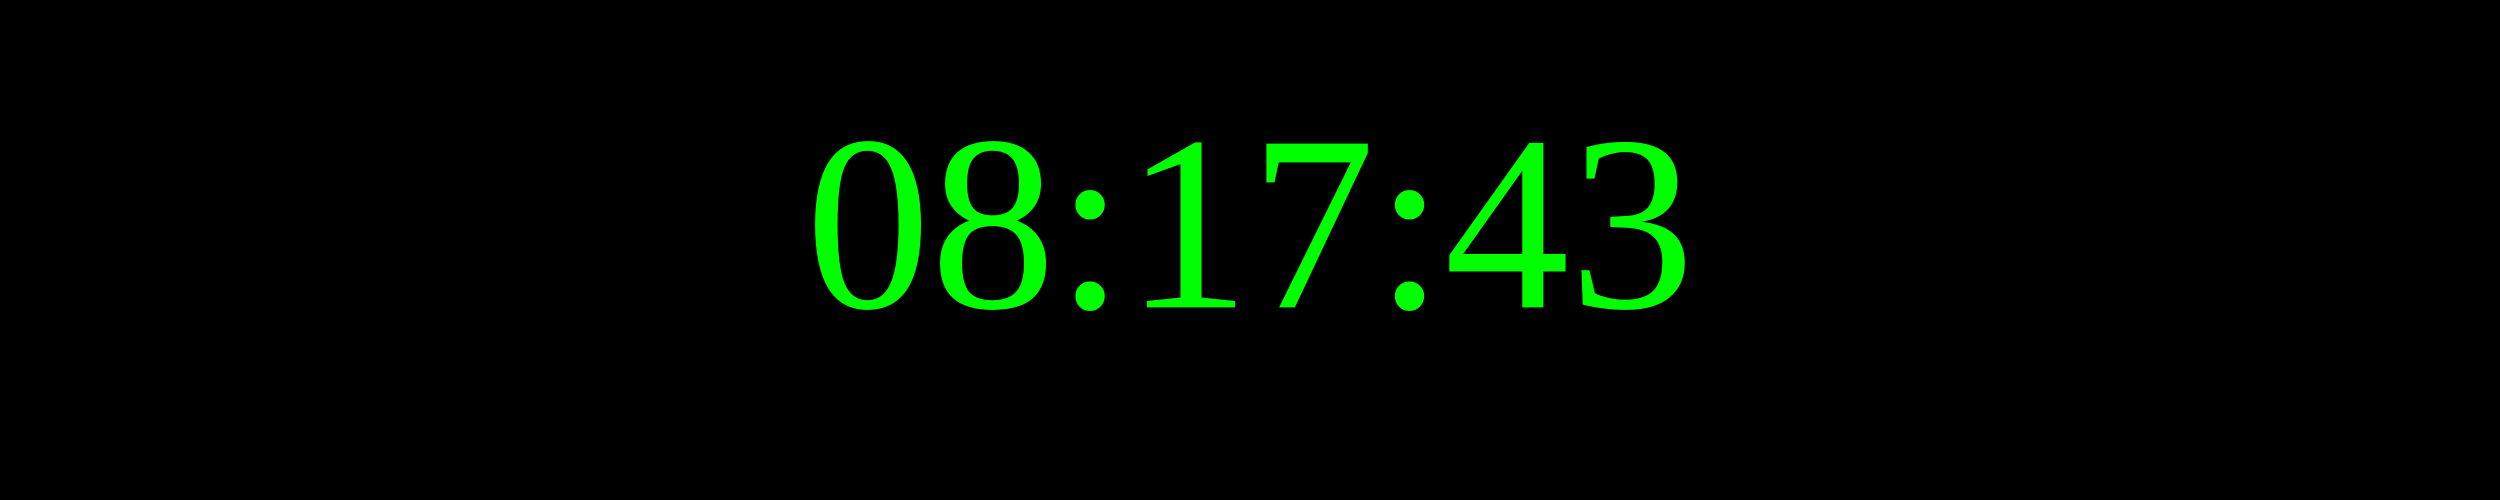
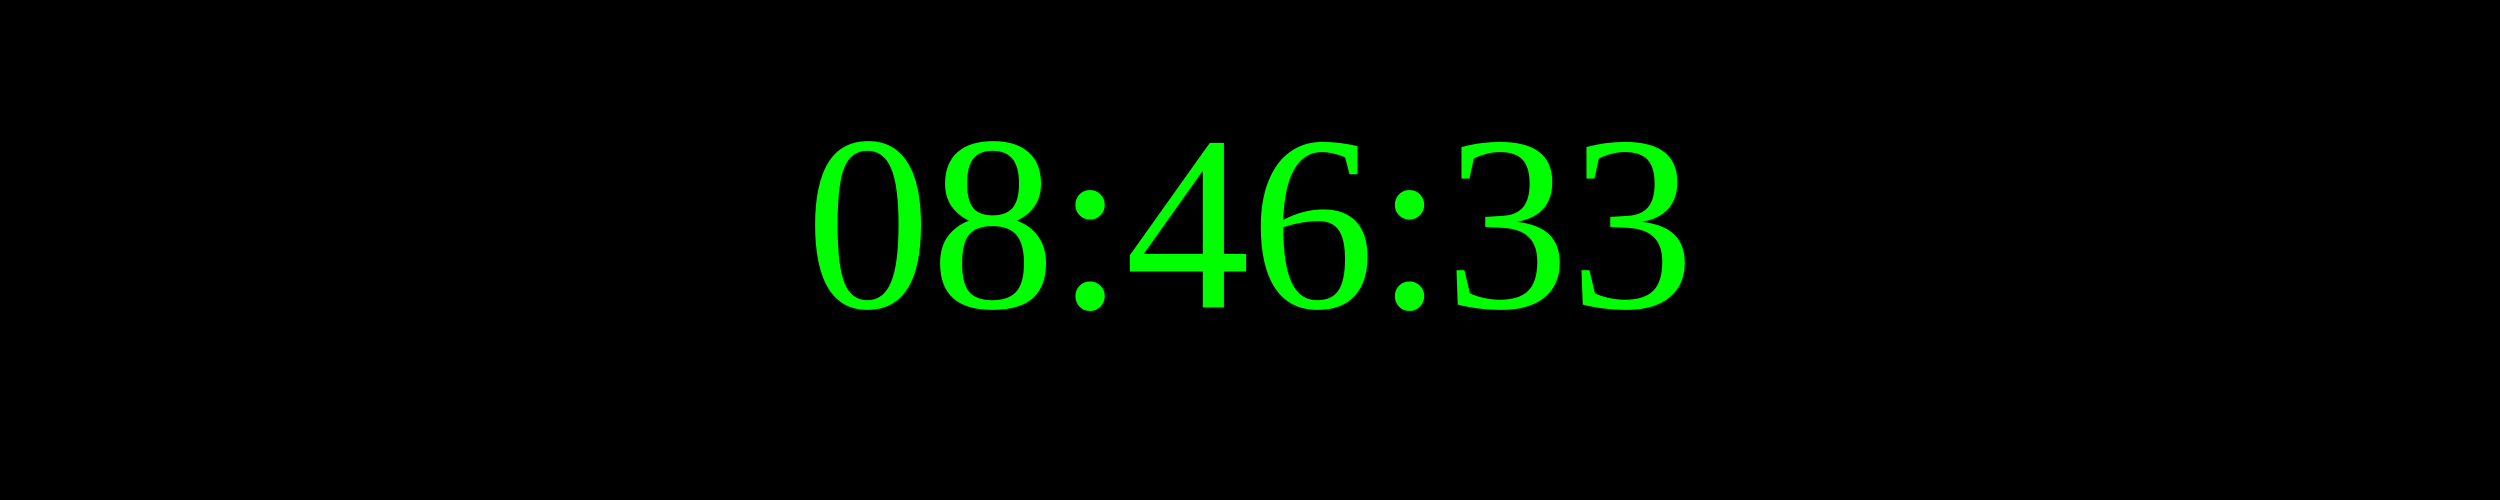
<svg xmlns="http://www.w3.org/2000/svg" width="250" height="50">
  <rect width="100%" height="100%" fill="black" />
  <text x="50%" y="50%" font-size="25" fill="lime" text-anchor="middle" dominant-baseline="middle">
- 08:17:43
+ 08:46:33
</text>
</svg>
